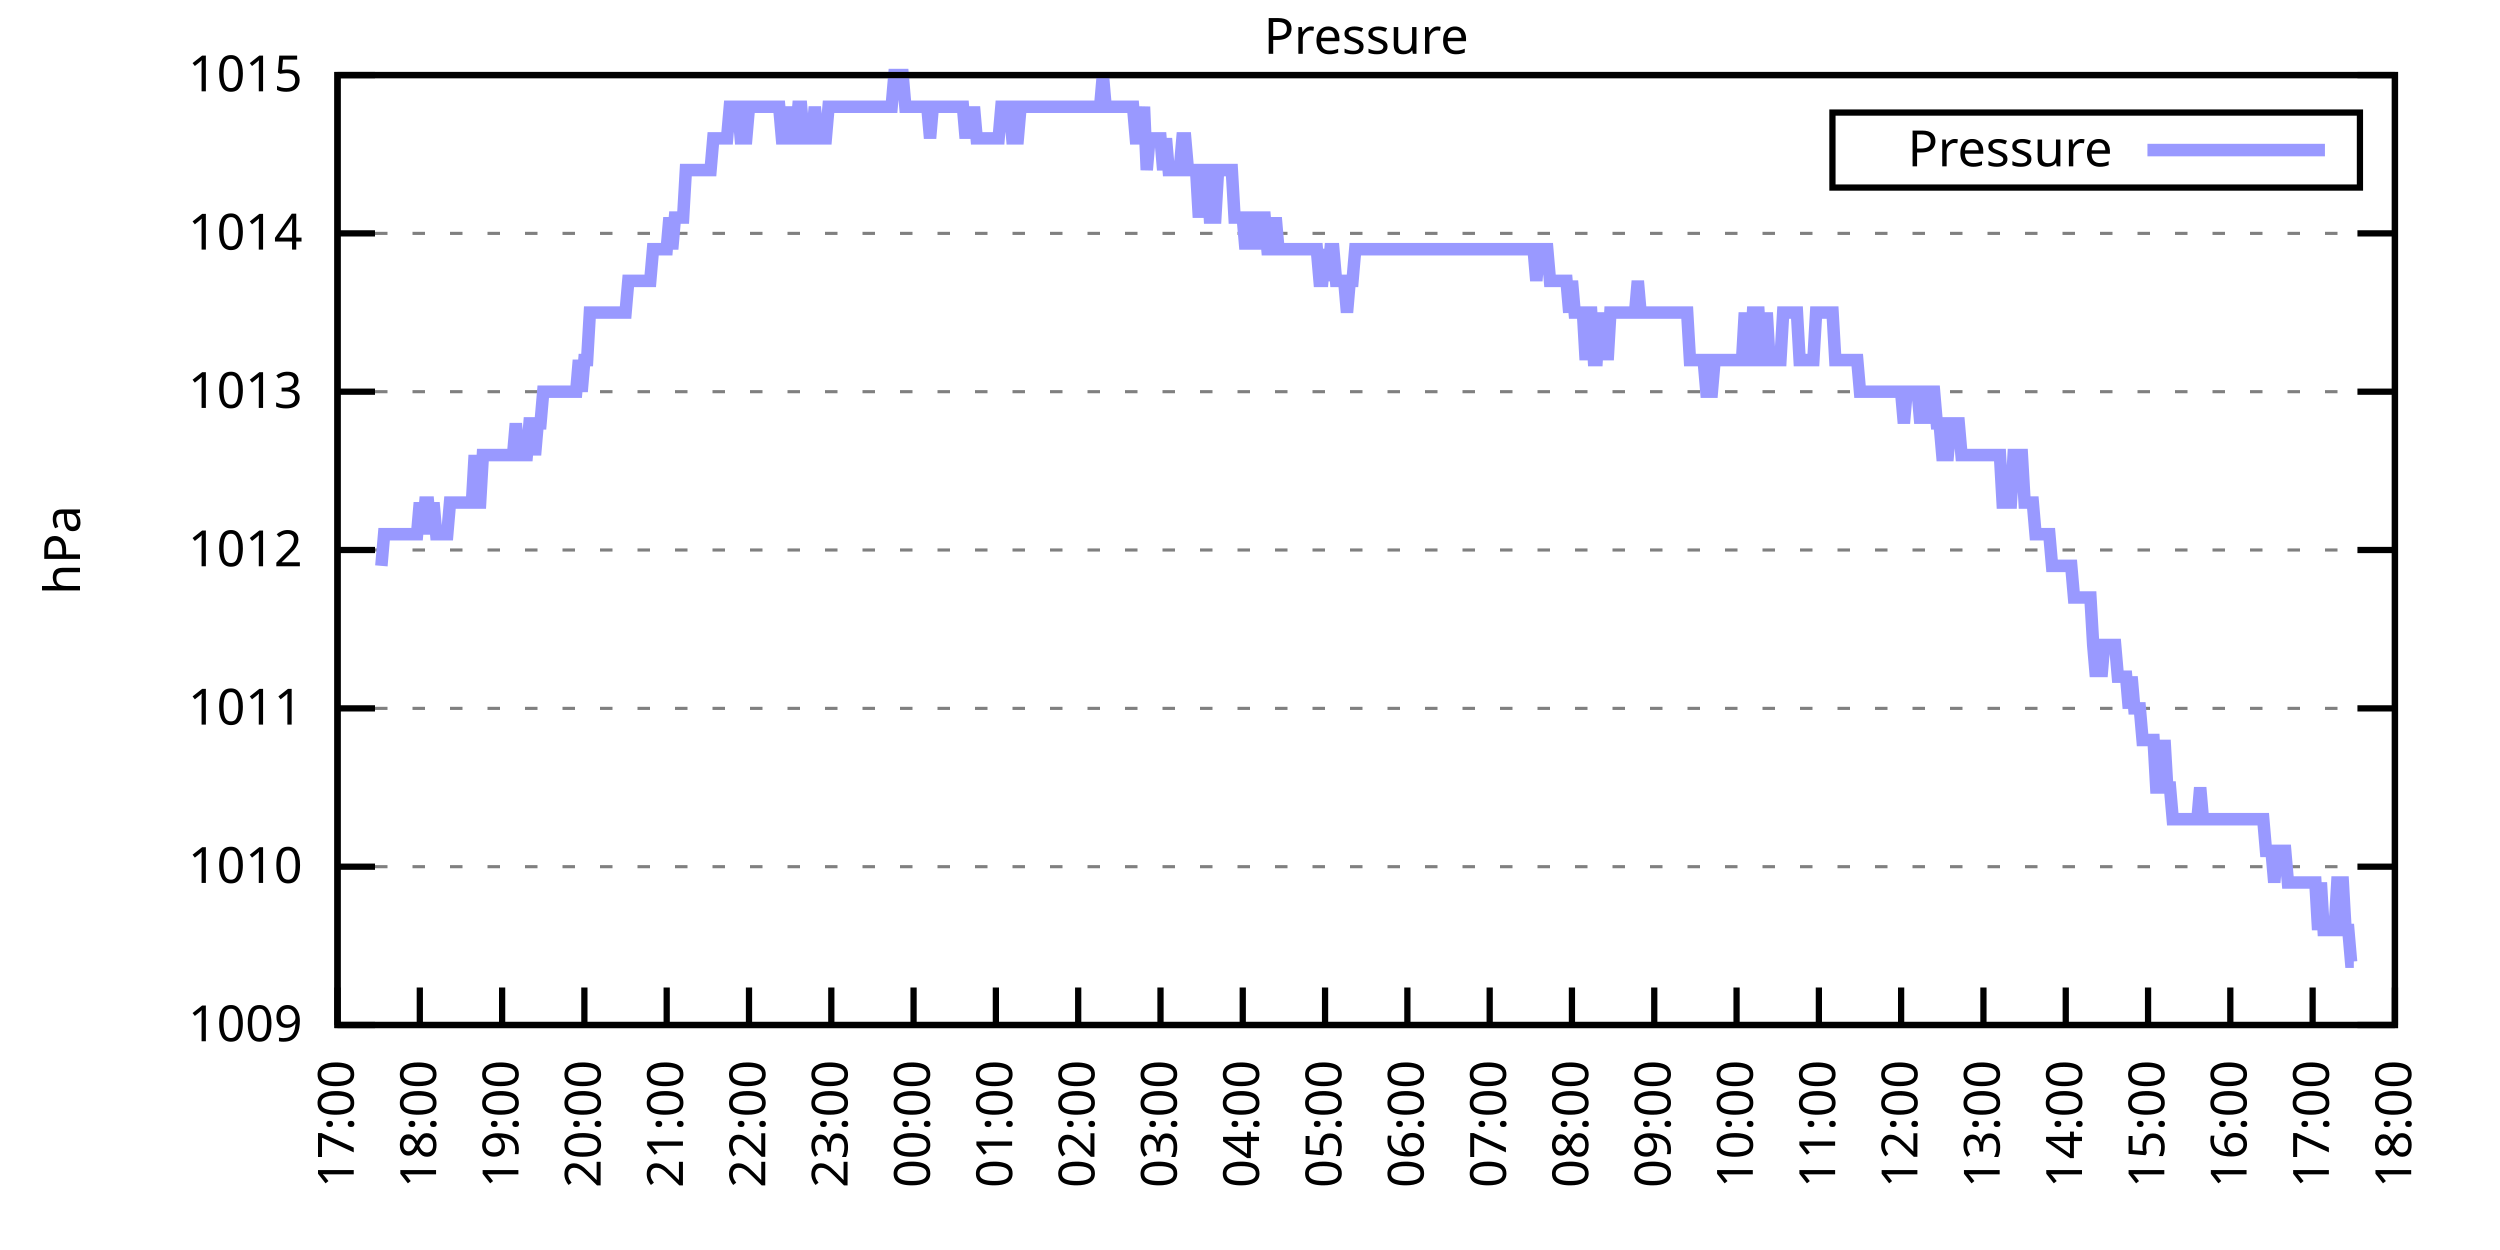
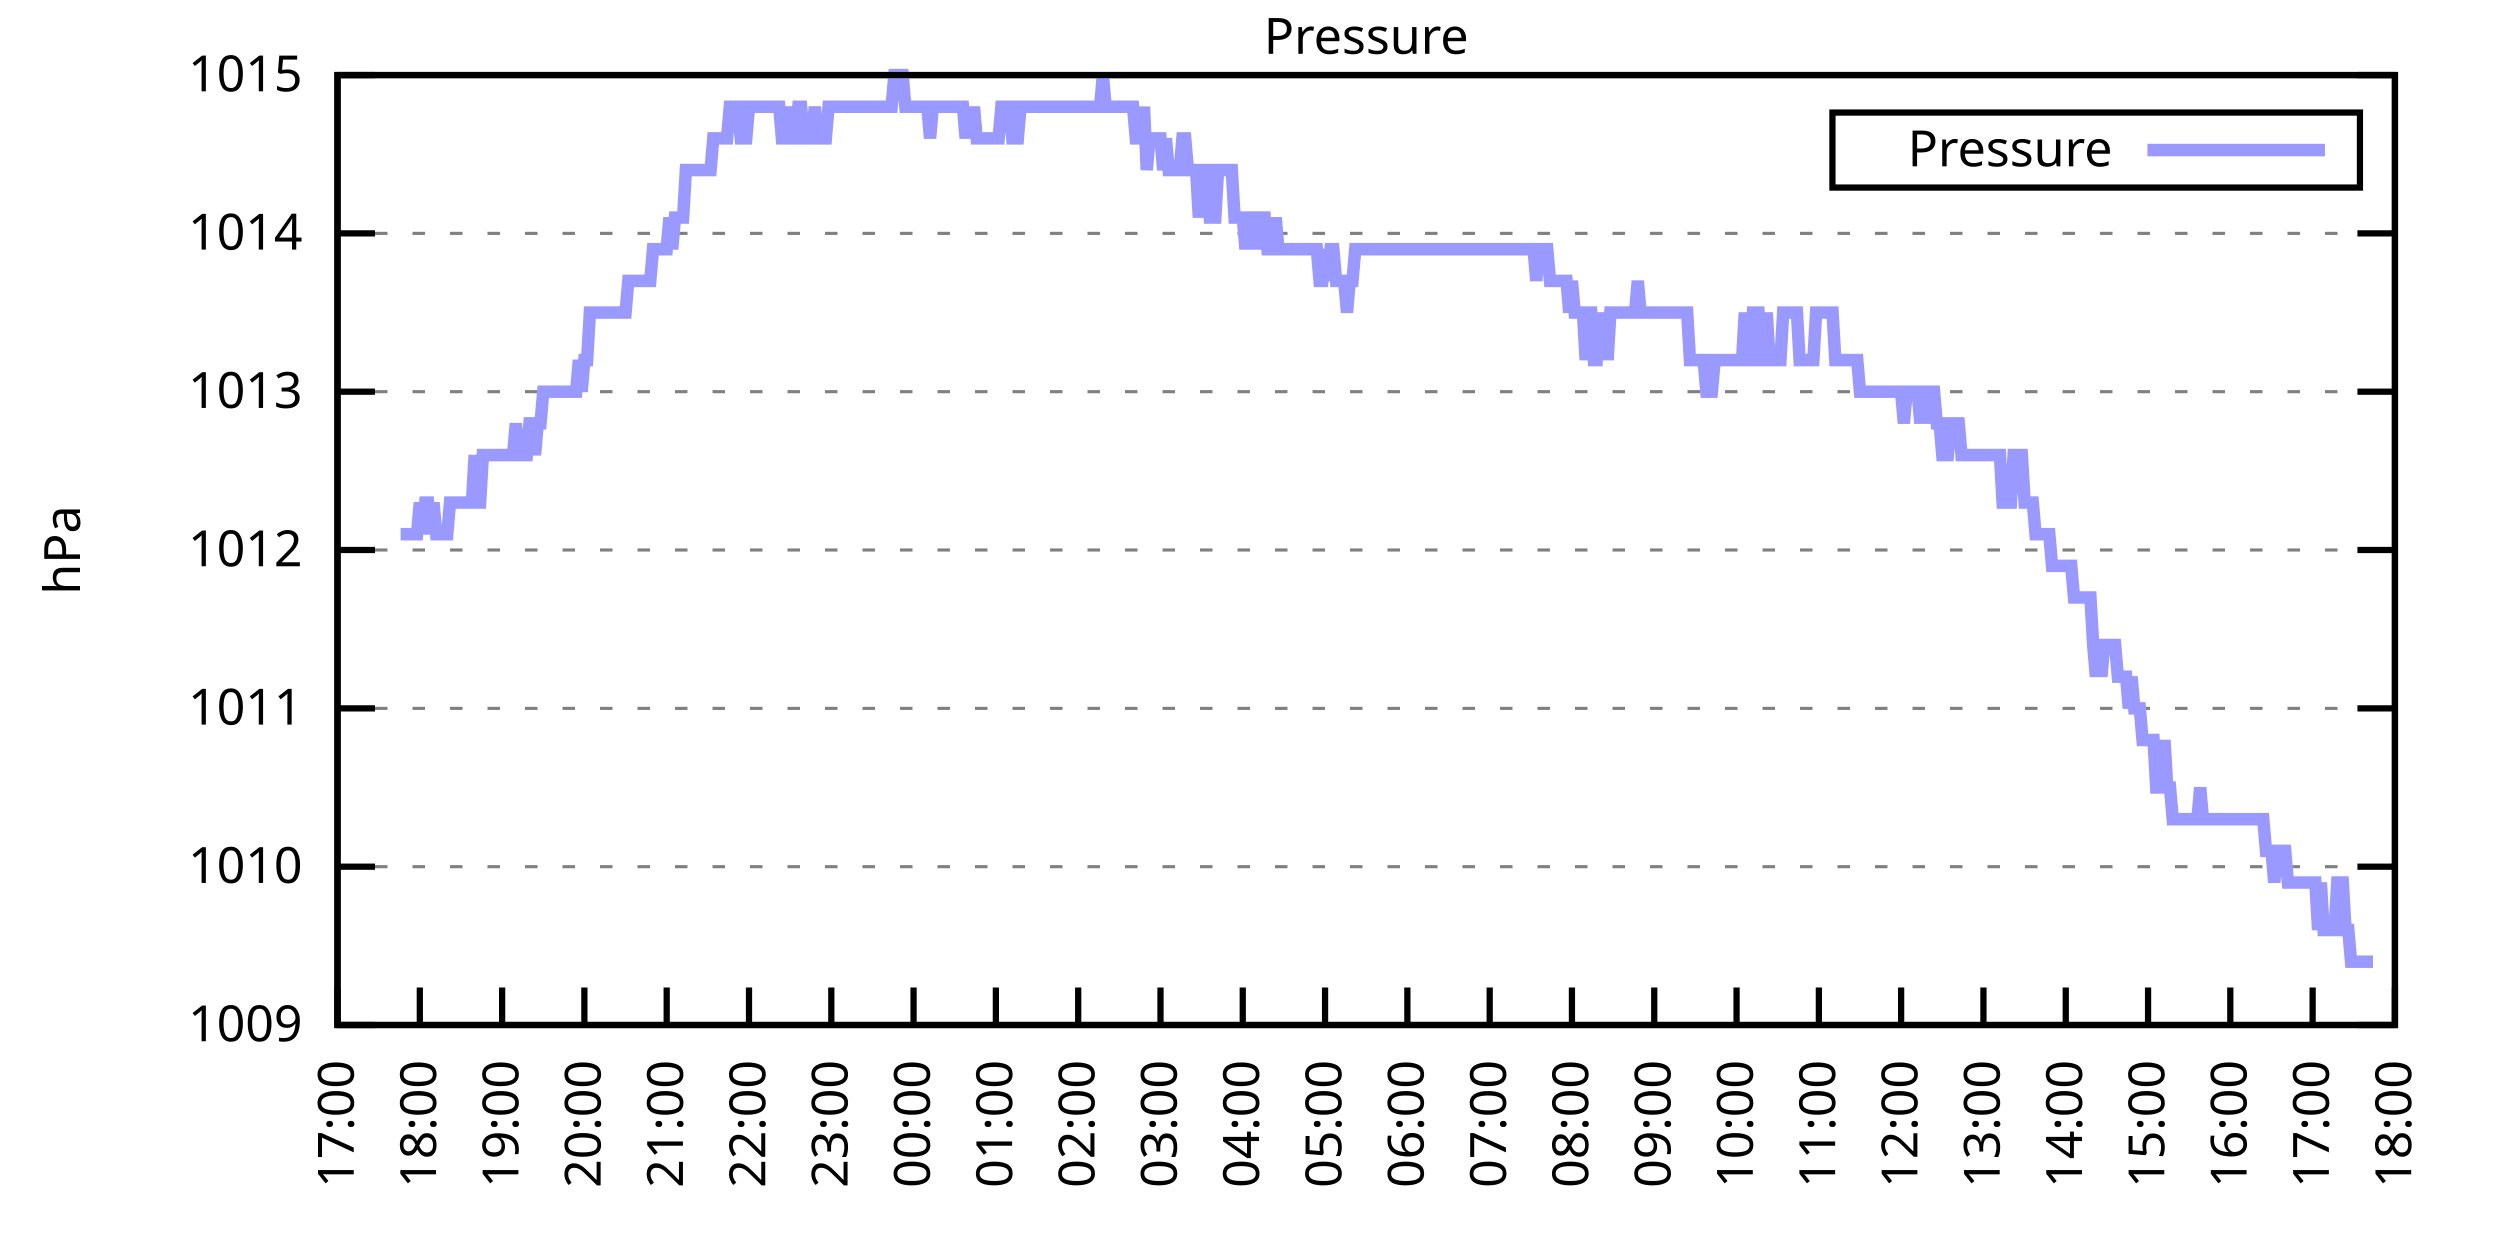
<svg xmlns="http://www.w3.org/2000/svg" xmlns:xlink="http://www.w3.org/1999/xlink" width="400" height="200" viewBox="0 0 400 200">
  <g id="gnuplot_canvas">
    <rect x="0" y="0" width="400" height="200" fill="none" />
    <defs>
      <circle id="gpDot" r="0.5" stroke-width="0.5" stroke="currentColor" />
      <path id="gpPt0" stroke-width="0.333" stroke="currentColor" d="M-1,0 h2 M0,-1 v2" />
      <path id="gpPt1" stroke-width="0.333" stroke="currentColor" d="M-1,-1 L1,1 M1,-1 L-1,1" />
      <path id="gpPt2" stroke-width="0.333" stroke="currentColor" d="M-1,0 L1,0 M0,-1 L0,1 M-1,-1 L1,1 M-1,1 L1,-1" />
      <rect id="gpPt3" stroke-width="0.333" stroke="currentColor" x="-1" y="-1" width="2" height="2" />
      <rect id="gpPt4" stroke-width="0.333" stroke="currentColor" fill="currentColor" x="-1" y="-1" width="2" height="2" />
      <circle id="gpPt5" stroke-width="0.333" stroke="currentColor" cx="0" cy="0" r="1" />
      <use xlink:href="#gpPt5" id="gpPt6" fill="currentColor" stroke="none" />
      <path id="gpPt7" stroke-width="0.333" stroke="currentColor" d="M0,-1.33 L-1.33,0.67 L1.33,0.67 z" />
      <use xlink:href="#gpPt7" id="gpPt8" fill="currentColor" stroke="none" />
      <use xlink:href="#gpPt7" id="gpPt9" stroke="currentColor" transform="rotate(180)" />
      <use xlink:href="#gpPt9" id="gpPt10" fill="currentColor" stroke="none" />
      <use xlink:href="#gpPt3" id="gpPt11" stroke="currentColor" transform="rotate(45)" />
      <use xlink:href="#gpPt11" id="gpPt12" fill="currentColor" stroke="none" />
      <path id="gpPt13" stroke-width="0.333" stroke="currentColor" d="M0,1.330 L1.265,0.411 L0.782,-1.067 L-0.782,-1.076 L-1.265,0.411 z" />
      <use xlink:href="#gpPt13" id="gpPt14" fill="currentColor" stroke="none" />
      <filter id="textbox" filterUnits="objectBoundingBox" x="0" y="0" height="1" width="1">
        <feFlood flood-color="white" flood-opacity="1" result="bgnd" />
        <feComposite in="SourceGraphic" in2="bgnd" operator="atop" />
      </filter>
      <filter id="greybox" filterUnits="objectBoundingBox" x="0" y="0" height="1" width="1">
        <feFlood flood-color="lightgrey" flood-opacity="1" result="grey" />
        <feComposite in="SourceGraphic" in2="grey" operator="atop" />
      </filter>
    </defs>
    <g fill="none" color="white" stroke="currentColor" stroke-width="1.00" stroke-linecap="butt" stroke-linejoin="miter">
</g>
    <g fill="none" color="black" stroke="currentColor" stroke-width="1.00" stroke-linecap="butt" stroke-linejoin="miter">
      <g stroke="none" shape-rendering="crispEdges">
        <polygon fill="rgb(255, 255, 255)" points="54.00,164.00 383.18,164.00 383.18,12.02 54.00,12.02 " />
      </g>
    </g>
    <g fill="none" color="black" stroke="currentColor" stroke-width="1.00" stroke-linecap="butt" stroke-linejoin="miter">
</g>
    <g fill="none" color="black" stroke="black" stroke-width="0.50" stroke-linecap="butt" stroke-linejoin="miter">
</g>
    <g fill="none" color="gray" stroke="currentColor" stroke-width="0.50" stroke-linecap="butt" stroke-linejoin="miter">
      <path stroke="gray" stroke-dasharray="2,4" class="gridline" d="M54.00,164.00 L383.19,164.00  " />
    </g>
    <g fill="none" color="gray" stroke="gray" stroke-width="1.00" stroke-linecap="butt" stroke-linejoin="miter">
</g>
    <g fill="none" color="black" stroke="currentColor" stroke-width="1.00" stroke-linecap="butt" stroke-linejoin="miter">
      <path stroke="black" d="M54.00,164.00 L60.00,164.00 M383.19,164.00 L377.19,164.00  " />
      <g transform="translate(48.40,166.60)" stroke="none" fill="black" font-family="Sans" font-size="8.00" text-anchor="end">
        <text>
          <tspan font-family="Sans"> 1009</tspan>
        </text>
      </g>
    </g>
    <g fill="none" color="black" stroke="currentColor" stroke-width="1.00" stroke-linecap="butt" stroke-linejoin="miter">
</g>
    <g fill="none" color="black" stroke="black" stroke-width="0.50" stroke-linecap="butt" stroke-linejoin="miter">
</g>
    <g fill="none" color="gray" stroke="currentColor" stroke-width="0.50" stroke-linecap="butt" stroke-linejoin="miter">
      <path stroke="gray" stroke-dasharray="2,4" class="gridline" d="M54.00,138.67 L383.19,138.67  " />
    </g>
    <g fill="none" color="gray" stroke="gray" stroke-width="1.00" stroke-linecap="butt" stroke-linejoin="miter">
</g>
    <g fill="none" color="black" stroke="currentColor" stroke-width="1.00" stroke-linecap="butt" stroke-linejoin="miter">
      <path stroke="black" d="M54.00,138.67 L60.00,138.67 M383.19,138.67 L377.19,138.67  " />
      <g transform="translate(48.40,141.27)" stroke="none" fill="black" font-family="Sans" font-size="8.00" text-anchor="end">
        <text>
          <tspan font-family="Sans"> 1010</tspan>
        </text>
      </g>
    </g>
    <g fill="none" color="black" stroke="currentColor" stroke-width="1.00" stroke-linecap="butt" stroke-linejoin="miter">
</g>
    <g fill="none" color="black" stroke="black" stroke-width="0.50" stroke-linecap="butt" stroke-linejoin="miter">
</g>
    <g fill="none" color="gray" stroke="currentColor" stroke-width="0.50" stroke-linecap="butt" stroke-linejoin="miter">
      <path stroke="gray" stroke-dasharray="2,4" class="gridline" d="M54.00,113.34 L383.19,113.34  " />
    </g>
    <g fill="none" color="gray" stroke="gray" stroke-width="1.00" stroke-linecap="butt" stroke-linejoin="miter">
</g>
    <g fill="none" color="black" stroke="currentColor" stroke-width="1.00" stroke-linecap="butt" stroke-linejoin="miter">
      <path stroke="black" d="M54.00,113.34 L60.00,113.34 M383.19,113.34 L377.19,113.34  " />
      <g transform="translate(48.40,115.94)" stroke="none" fill="black" font-family="Sans" font-size="8.00" text-anchor="end">
        <text>
          <tspan font-family="Sans"> 1011</tspan>
        </text>
      </g>
    </g>
    <g fill="none" color="black" stroke="currentColor" stroke-width="1.00" stroke-linecap="butt" stroke-linejoin="miter">
</g>
    <g fill="none" color="black" stroke="black" stroke-width="0.50" stroke-linecap="butt" stroke-linejoin="miter">
</g>
    <g fill="none" color="gray" stroke="currentColor" stroke-width="0.50" stroke-linecap="butt" stroke-linejoin="miter">
      <path stroke="gray" stroke-dasharray="2,4" class="gridline" d="M54.00,88.00 L383.19,88.00  " />
    </g>
    <g fill="none" color="gray" stroke="gray" stroke-width="1.00" stroke-linecap="butt" stroke-linejoin="miter">
</g>
    <g fill="none" color="black" stroke="currentColor" stroke-width="1.00" stroke-linecap="butt" stroke-linejoin="miter">
      <path stroke="black" d="M54.00,88.00 L60.00,88.00 M383.19,88.00 L377.19,88.00  " />
      <g transform="translate(48.40,90.60)" stroke="none" fill="black" font-family="Sans" font-size="8.00" text-anchor="end">
        <text>
          <tspan font-family="Sans"> 1012</tspan>
        </text>
      </g>
    </g>
    <g fill="none" color="black" stroke="currentColor" stroke-width="1.00" stroke-linecap="butt" stroke-linejoin="miter">
</g>
    <g fill="none" color="black" stroke="black" stroke-width="0.50" stroke-linecap="butt" stroke-linejoin="miter">
</g>
    <g fill="none" color="gray" stroke="currentColor" stroke-width="0.50" stroke-linecap="butt" stroke-linejoin="miter">
      <path stroke="gray" stroke-dasharray="2,4" class="gridline" d="M54.00,62.67 L383.19,62.67  " />
    </g>
    <g fill="none" color="gray" stroke="gray" stroke-width="1.00" stroke-linecap="butt" stroke-linejoin="miter">
</g>
    <g fill="none" color="black" stroke="currentColor" stroke-width="1.00" stroke-linecap="butt" stroke-linejoin="miter">
      <path stroke="black" d="M54.00,62.67 L60.00,62.67 M383.19,62.67 L377.19,62.67  " />
      <g transform="translate(48.40,65.27)" stroke="none" fill="black" font-family="Sans" font-size="8.00" text-anchor="end">
        <text>
          <tspan font-family="Sans"> 1013</tspan>
        </text>
      </g>
    </g>
    <g fill="none" color="black" stroke="currentColor" stroke-width="1.00" stroke-linecap="butt" stroke-linejoin="miter">
</g>
    <g fill="none" color="black" stroke="black" stroke-width="0.50" stroke-linecap="butt" stroke-linejoin="miter">
</g>
    <g fill="none" color="gray" stroke="currentColor" stroke-width="0.50" stroke-linecap="butt" stroke-linejoin="miter">
      <path stroke="gray" stroke-dasharray="2,4" class="gridline" d="M54.00,37.34 L383.19,37.34  " />
    </g>
    <g fill="none" color="gray" stroke="gray" stroke-width="1.00" stroke-linecap="butt" stroke-linejoin="miter">
</g>
    <g fill="none" color="black" stroke="currentColor" stroke-width="1.00" stroke-linecap="butt" stroke-linejoin="miter">
      <path stroke="black" d="M54.00,37.34 L60.00,37.34 M383.19,37.34 L377.19,37.34  " />
      <g transform="translate(48.40,39.94)" stroke="none" fill="black" font-family="Sans" font-size="8.00" text-anchor="end">
        <text>
          <tspan font-family="Sans"> 1014</tspan>
        </text>
      </g>
    </g>
    <g fill="none" color="black" stroke="currentColor" stroke-width="1.00" stroke-linecap="butt" stroke-linejoin="miter">
</g>
    <g fill="none" color="black" stroke="black" stroke-width="0.50" stroke-linecap="butt" stroke-linejoin="miter">
</g>
    <g fill="none" color="gray" stroke="currentColor" stroke-width="0.50" stroke-linecap="butt" stroke-linejoin="miter">
      <path stroke="gray" stroke-dasharray="2,4" class="gridline" d="M54.00,12.01 L383.19,12.01  " />
    </g>
    <g fill="none" color="gray" stroke="gray" stroke-width="1.00" stroke-linecap="butt" stroke-linejoin="miter">
</g>
    <g fill="none" color="black" stroke="currentColor" stroke-width="1.00" stroke-linecap="butt" stroke-linejoin="miter">
      <path stroke="black" d="M54.00,12.01 L60.00,12.01 M383.19,12.01 L377.19,12.01  " />
      <g transform="translate(48.40,14.61)" stroke="none" fill="black" font-family="Sans" font-size="8.00" text-anchor="end">
        <text>
          <tspan font-family="Sans"> 1015</tspan>
        </text>
      </g>
    </g>
    <g fill="none" color="black" stroke="currentColor" stroke-width="1.00" stroke-linecap="butt" stroke-linejoin="miter">
      <path stroke="black" d="M54.00,164.00 L54.00,158.00  " />
      <g transform="translate(56.60,169.60) rotate(270.00)" stroke="none" fill="black" font-family="Sans" font-size="8.00" text-anchor="end">
        <text>
          <tspan font-family="Sans">17:00</tspan>
        </text>
      </g>
    </g>
    <g fill="none" color="black" stroke="currentColor" stroke-width="1.00" stroke-linecap="butt" stroke-linejoin="miter">
      <path stroke="black" d="M67.17,164.00 L67.17,158.00  " />
      <g transform="translate(69.77,169.60) rotate(270.00)" stroke="none" fill="black" font-family="Sans" font-size="8.00" text-anchor="end">
        <text>
          <tspan font-family="Sans">18:00</tspan>
        </text>
      </g>
    </g>
    <g fill="none" color="black" stroke="currentColor" stroke-width="1.00" stroke-linecap="butt" stroke-linejoin="miter">
      <path stroke="black" d="M80.34,164.00 L80.34,158.00  " />
      <g transform="translate(82.94,169.60) rotate(270.00)" stroke="none" fill="black" font-family="Sans" font-size="8.00" text-anchor="end">
        <text>
          <tspan font-family="Sans">19:00</tspan>
        </text>
      </g>
    </g>
    <g fill="none" color="black" stroke="currentColor" stroke-width="1.00" stroke-linecap="butt" stroke-linejoin="miter">
      <path stroke="black" d="M93.50,164.00 L93.50,158.00  " />
      <g transform="translate(96.10,169.60) rotate(270.00)" stroke="none" fill="black" font-family="Sans" font-size="8.00" text-anchor="end">
        <text>
          <tspan font-family="Sans">20:00</tspan>
        </text>
      </g>
    </g>
    <g fill="none" color="black" stroke="currentColor" stroke-width="1.00" stroke-linecap="butt" stroke-linejoin="miter">
      <path stroke="black" d="M106.67,164.00 L106.67,158.00  " />
      <g transform="translate(109.27,169.60) rotate(270.00)" stroke="none" fill="black" font-family="Sans" font-size="8.00" text-anchor="end">
        <text>
          <tspan font-family="Sans">21:00</tspan>
        </text>
      </g>
    </g>
    <g fill="none" color="black" stroke="currentColor" stroke-width="1.00" stroke-linecap="butt" stroke-linejoin="miter">
      <path stroke="black" d="M119.84,164.00 L119.84,158.00  " />
      <g transform="translate(122.44,169.60) rotate(270.00)" stroke="none" fill="black" font-family="Sans" font-size="8.00" text-anchor="end">
        <text>
          <tspan font-family="Sans">22:00</tspan>
        </text>
      </g>
    </g>
    <g fill="none" color="black" stroke="currentColor" stroke-width="1.00" stroke-linecap="butt" stroke-linejoin="miter">
      <path stroke="black" d="M133.01,164.00 L133.01,158.00  " />
      <g transform="translate(135.61,169.60) rotate(270.00)" stroke="none" fill="black" font-family="Sans" font-size="8.00" text-anchor="end">
        <text>
          <tspan font-family="Sans">23:00</tspan>
        </text>
      </g>
    </g>
    <g fill="none" color="black" stroke="currentColor" stroke-width="1.00" stroke-linecap="butt" stroke-linejoin="miter">
      <path stroke="black" d="M146.17,164.00 L146.17,158.00  " />
      <g transform="translate(148.77,169.60) rotate(270.00)" stroke="none" fill="black" font-family="Sans" font-size="8.00" text-anchor="end">
        <text>
          <tspan font-family="Sans">00:00</tspan>
        </text>
      </g>
    </g>
    <g fill="none" color="black" stroke="currentColor" stroke-width="1.00" stroke-linecap="butt" stroke-linejoin="miter">
      <path stroke="black" d="M159.34,164.00 L159.34,158.00  " />
      <g transform="translate(161.94,169.60) rotate(270.00)" stroke="none" fill="black" font-family="Sans" font-size="8.00" text-anchor="end">
        <text>
          <tspan font-family="Sans">01:00</tspan>
        </text>
      </g>
    </g>
    <g fill="none" color="black" stroke="currentColor" stroke-width="1.00" stroke-linecap="butt" stroke-linejoin="miter">
      <path stroke="black" d="M172.51,164.00 L172.51,158.00  " />
      <g transform="translate(175.11,169.60) rotate(270.00)" stroke="none" fill="black" font-family="Sans" font-size="8.00" text-anchor="end">
        <text>
          <tspan font-family="Sans">02:00</tspan>
        </text>
      </g>
    </g>
    <g fill="none" color="black" stroke="currentColor" stroke-width="1.00" stroke-linecap="butt" stroke-linejoin="miter">
      <path stroke="black" d="M185.68,164.00 L185.68,158.00  " />
      <g transform="translate(188.28,169.60) rotate(270.00)" stroke="none" fill="black" font-family="Sans" font-size="8.00" text-anchor="end">
        <text>
          <tspan font-family="Sans">03:00</tspan>
        </text>
      </g>
    </g>
    <g fill="none" color="black" stroke="currentColor" stroke-width="1.00" stroke-linecap="butt" stroke-linejoin="miter">
      <path stroke="black" d="M198.84,164.00 L198.84,158.00  " />
      <g transform="translate(201.44,169.60) rotate(270.00)" stroke="none" fill="black" font-family="Sans" font-size="8.00" text-anchor="end">
        <text>
          <tspan font-family="Sans">04:00</tspan>
        </text>
      </g>
    </g>
    <g fill="none" color="black" stroke="currentColor" stroke-width="1.00" stroke-linecap="butt" stroke-linejoin="miter">
      <path stroke="black" d="M212.01,164.00 L212.01,158.00  " />
      <g transform="translate(214.61,169.60) rotate(270.00)" stroke="none" fill="black" font-family="Sans" font-size="8.00" text-anchor="end">
        <text>
          <tspan font-family="Sans">05:00</tspan>
        </text>
      </g>
    </g>
    <g fill="none" color="black" stroke="currentColor" stroke-width="1.00" stroke-linecap="butt" stroke-linejoin="miter">
      <path stroke="black" d="M225.18,164.00 L225.18,158.00  " />
      <g transform="translate(227.78,169.60) rotate(270.00)" stroke="none" fill="black" font-family="Sans" font-size="8.00" text-anchor="end">
        <text>
          <tspan font-family="Sans">06:00</tspan>
        </text>
      </g>
    </g>
    <g fill="none" color="black" stroke="currentColor" stroke-width="1.00" stroke-linecap="butt" stroke-linejoin="miter">
      <path stroke="black" d="M238.35,164.00 L238.35,158.00  " />
      <g transform="translate(240.95,169.60) rotate(270.00)" stroke="none" fill="black" font-family="Sans" font-size="8.00" text-anchor="end">
        <text>
          <tspan font-family="Sans">07:00</tspan>
        </text>
      </g>
    </g>
    <g fill="none" color="black" stroke="currentColor" stroke-width="1.00" stroke-linecap="butt" stroke-linejoin="miter">
      <path stroke="black" d="M251.51,164.00 L251.51,158.00  " />
      <g transform="translate(254.11,169.60) rotate(270.00)" stroke="none" fill="black" font-family="Sans" font-size="8.00" text-anchor="end">
        <text>
          <tspan font-family="Sans">08:00</tspan>
        </text>
      </g>
    </g>
    <g fill="none" color="black" stroke="currentColor" stroke-width="1.00" stroke-linecap="butt" stroke-linejoin="miter">
      <path stroke="black" d="M264.68,164.00 L264.68,158.00  " />
      <g transform="translate(267.28,169.60) rotate(270.00)" stroke="none" fill="black" font-family="Sans" font-size="8.00" text-anchor="end">
        <text>
          <tspan font-family="Sans">09:00</tspan>
        </text>
      </g>
    </g>
    <g fill="none" color="black" stroke="currentColor" stroke-width="1.00" stroke-linecap="butt" stroke-linejoin="miter">
      <path stroke="black" d="M277.85,164.00 L277.85,158.00  " />
      <g transform="translate(280.45,169.60) rotate(270.00)" stroke="none" fill="black" font-family="Sans" font-size="8.00" text-anchor="end">
        <text>
          <tspan font-family="Sans">10:00</tspan>
        </text>
      </g>
    </g>
    <g fill="none" color="black" stroke="currentColor" stroke-width="1.00" stroke-linecap="butt" stroke-linejoin="miter">
      <path stroke="black" d="M291.02,164.00 L291.02,158.00  " />
      <g transform="translate(293.62,169.60) rotate(270.00)" stroke="none" fill="black" font-family="Sans" font-size="8.00" text-anchor="end">
        <text>
          <tspan font-family="Sans">11:00</tspan>
        </text>
      </g>
    </g>
    <g fill="none" color="black" stroke="currentColor" stroke-width="1.00" stroke-linecap="butt" stroke-linejoin="miter">
      <path stroke="black" d="M304.18,164.00 L304.18,158.00  " />
      <g transform="translate(306.78,169.60) rotate(270.00)" stroke="none" fill="black" font-family="Sans" font-size="8.00" text-anchor="end">
        <text>
          <tspan font-family="Sans">12:00</tspan>
        </text>
      </g>
    </g>
    <g fill="none" color="black" stroke="currentColor" stroke-width="1.00" stroke-linecap="butt" stroke-linejoin="miter">
      <path stroke="black" d="M317.35,164.00 L317.35,158.00  " />
      <g transform="translate(319.95,169.60) rotate(270.00)" stroke="none" fill="black" font-family="Sans" font-size="8.00" text-anchor="end">
        <text>
          <tspan font-family="Sans">13:00</tspan>
        </text>
      </g>
    </g>
    <g fill="none" color="black" stroke="currentColor" stroke-width="1.00" stroke-linecap="butt" stroke-linejoin="miter">
      <path stroke="black" d="M330.52,164.00 L330.52,158.00  " />
      <g transform="translate(333.12,169.60) rotate(270.00)" stroke="none" fill="black" font-family="Sans" font-size="8.00" text-anchor="end">
        <text>
          <tspan font-family="Sans">14:00</tspan>
        </text>
      </g>
    </g>
    <g fill="none" color="black" stroke="currentColor" stroke-width="1.00" stroke-linecap="butt" stroke-linejoin="miter">
      <path stroke="black" d="M343.69,164.00 L343.69,158.00  " />
      <g transform="translate(346.29,169.60) rotate(270.00)" stroke="none" fill="black" font-family="Sans" font-size="8.00" text-anchor="end">
        <text>
          <tspan font-family="Sans">15:00</tspan>
        </text>
      </g>
    </g>
    <g fill="none" color="black" stroke="currentColor" stroke-width="1.00" stroke-linecap="butt" stroke-linejoin="miter">
      <path stroke="black" d="M356.85,164.00 L356.85,158.00  " />
      <g transform="translate(359.45,169.60) rotate(270.00)" stroke="none" fill="black" font-family="Sans" font-size="8.00" text-anchor="end">
        <text>
          <tspan font-family="Sans">16:00</tspan>
        </text>
      </g>
    </g>
    <g fill="none" color="black" stroke="currentColor" stroke-width="1.00" stroke-linecap="butt" stroke-linejoin="miter">
      <path stroke="black" d="M370.02,164.00 L370.02,158.00  " />
      <g transform="translate(372.62,169.60) rotate(270.00)" stroke="none" fill="black" font-family="Sans" font-size="8.00" text-anchor="end">
        <text>
          <tspan font-family="Sans">17:00</tspan>
        </text>
      </g>
    </g>
    <g fill="none" color="black" stroke="currentColor" stroke-width="1.00" stroke-linecap="butt" stroke-linejoin="miter">
      <path stroke="black" d="M383.19,164.00 L383.19,158.00  " />
      <g transform="translate(385.79,169.60) rotate(270.00)" stroke="none" fill="black" font-family="Sans" font-size="8.00" text-anchor="end">
        <text>
          <tspan font-family="Sans">18:00</tspan>
        </text>
      </g>
    </g>
    <g fill="none" color="black" stroke="currentColor" stroke-width="1.00" stroke-linecap="butt" stroke-linejoin="miter">
</g>
    <g fill="none" color="black" stroke="currentColor" stroke-width="1.00" stroke-linecap="butt" stroke-linejoin="miter">
      <path stroke="black" d="M54.00,12.01 L54.00,164.00 L383.19,164.00 L383.19,12.01 L54.00,12.01 Z  " />
    </g>
    <g fill="none" color="black" stroke="currentColor" stroke-width="1.00" stroke-linecap="butt" stroke-linejoin="miter">
</g>
    <g fill="none" color="black" stroke="currentColor" stroke-width="1.00" stroke-linecap="butt" stroke-linejoin="miter">
      <path stroke="black" d="M293.19,30.01 L293.19,18.01 L377.59,18.01 L377.59,30.01 L293.19,30.01 Z  " />
    </g>
    <g id="Pressure_plot_1">
      <g fill="none" color="white" stroke="black" stroke-width="2.00" stroke-linecap="butt" stroke-linejoin="miter">
</g>
      <g fill="none" color="black" stroke="currentColor" stroke-width="2.00" stroke-linecap="butt" stroke-linejoin="miter">
        <g transform="translate(337.99,26.61)" stroke="none" fill="black" font-family="Sans" font-size="8.00" text-anchor="end">
          <text>
            <tspan font-family="Sans">Pressure</tspan>
          </text>
        </g>
      </g>
      <g fill="none" color="black" stroke="currentColor" stroke-width="2.00" stroke-linecap="butt" stroke-linejoin="miter">
-         <path stroke="rgb(153, 153, 255)" d="M343.59,24.01 L371.99,24.01 M61.02,90.54 L61.46,85.47 L61.90,85.47 L62.34,85.47 L62.78,85.47 L63.22,85.47   L63.66,85.47 L64.10,85.47 L64.53,85.47 L64.97,85.47 L65.41,85.47 L65.85,85.47 L66.29,85.47 L66.73,85.47   L67.17,80.41 L67.61,85.47 L68.05,80.41 L68.48,80.41 L68.92,85.47 L69.36,80.41 L69.80,85.47 L70.24,85.47   L70.68,85.47 L71.12,85.47 L71.56,85.47 L72.00,80.41 L72.43,80.41 L72.87,80.41 L73.31,80.41 L73.75,80.41   L74.19,80.41 L74.63,80.41 L75.07,80.41 L75.51,80.41 L75.95,72.81 L76.38,80.41 L76.82,80.41 L77.26,72.81   L77.70,72.81 L78.14,72.81 L78.58,72.81 L79.02,72.81 L79.46,72.81 L79.90,72.81 L80.34,72.81 L80.77,72.81   L81.21,72.81 L81.65,72.81 L82.09,72.81 L82.53,67.74 L82.97,72.81 L83.41,72.81 L83.85,72.81 L84.29,72.81   L84.72,67.74 L85.16,67.74 L85.60,72.81 L86.04,67.74 L86.48,67.74 L86.92,62.67 L87.36,62.67 L87.80,62.67   L88.24,62.67 L88.67,62.67 L89.11,62.67 L89.55,62.67 L89.99,62.67 L90.43,62.67 L90.87,62.67 L91.31,62.67   L91.75,62.67 L92.19,62.67 L92.62,57.61 L93.06,62.67 L93.50,57.61 L93.94,57.61 L94.38,50.01 L94.82,50.01   L95.26,50.01 L95.70,50.01 L96.14,50.01 L96.58,50.01 L97.01,50.01 L97.45,50.01 L97.89,50.01 L98.33,50.01   L98.77,50.01 L99.21,50.01 L99.65,50.01 L100.09,50.01 L100.53,44.94 L100.96,44.94 L101.40,44.94 L101.84,44.94   L102.28,44.94 L102.72,44.94 L103.16,44.94 L103.60,44.94 L104.04,44.94 L104.48,39.87 L104.91,39.87 L105.35,39.87   L105.79,39.87 L106.23,39.87 L106.67,39.87 L107.11,34.81 L107.55,39.87 L107.99,34.81 L108.43,34.81 L108.87,34.81   L109.30,34.81 L109.74,27.21 L110.18,27.21 L110.62,27.21 L111.06,27.21 L111.50,27.21 L111.94,27.21 L112.38,27.21   L112.82,27.21 L113.25,27.21 L113.69,27.21 L114.13,22.14 L114.57,22.14 L115.01,22.14 L115.45,22.14 L115.89,22.14   L116.33,22.14 L116.77,17.08 L117.20,17.08 L117.64,17.08 L118.08,17.08 L118.52,22.14 L118.96,22.14 L119.40,22.14   L119.84,17.08 L120.28,17.08 L120.72,17.08 L121.15,17.08 L121.59,17.08 L122.03,17.08 L122.47,17.08 L122.91,17.08   L123.35,17.08 L123.79,17.08 L124.23,17.08 L124.67,17.08 L125.11,22.14 L125.54,22.14 L125.98,22.14 L126.42,17.08   L126.86,22.14 L127.30,22.14 L127.74,17.08 L128.18,17.08 L128.62,22.14 L129.06,22.14 L129.49,22.14 L129.93,22.14   L130.37,17.08 L130.81,22.14 L131.25,22.14 L131.69,22.14 L132.13,22.14 L132.57,17.08 L133.01,17.08 L133.44,17.08   L133.88,17.08 L134.32,17.08 L134.76,17.08 L135.20,17.08 L135.64,17.08 L136.08,17.08 L136.52,17.08 L136.96,17.08   L137.39,17.08 L137.83,17.08 L138.27,17.08 L138.71,17.08 L139.15,17.08 L139.59,17.08 L140.03,17.08 L140.47,17.08   L140.91,17.08 L141.35,17.08 L141.78,17.08 L142.22,17.08 L142.66,17.08 L143.10,12.01 L143.54,12.01 L143.98,12.01   L144.42,12.01 L144.86,17.08 L145.30,17.08 L145.73,17.08 L146.17,17.08 L146.61,17.08 L147.05,17.08 L147.49,17.08   L147.93,17.08 L148.37,17.08 L148.81,22.14 L149.25,17.08 L149.68,17.08 L150.12,17.08 L150.56,17.08 L151.00,17.08   L151.44,17.08 L151.88,17.08 L152.32,17.08 L152.76,17.08 L153.20,17.08 L153.63,17.08 L154.07,17.08 L154.51,22.14   L154.95,17.08 L155.39,22.14 L155.83,17.08 L156.27,22.14 L156.71,22.14 L157.15,22.14 L157.59,22.14 L158.02,22.14   L158.46,22.14 L158.90,22.14 L159.34,22.14 L159.78,22.14 L160.22,17.08 L160.66,17.08 L161.10,17.08 L161.54,17.08   L161.97,22.14 L162.41,22.14 L162.85,22.14 L163.29,17.08 L163.73,17.08 L164.17,17.08 L164.61,17.08 L165.05,17.08   L165.49,17.08 L165.92,17.08 L166.36,17.08 L166.80,17.08 L167.24,17.08 L167.68,17.08 L168.12,17.08 L168.56,17.08   L169.00,17.08 L169.44,17.08 L169.87,17.08 L170.31,17.08 L170.75,17.08 L171.19,17.08 L171.63,17.08 L172.07,17.08   L172.51,17.08 L172.95,17.08 L173.39,17.08 L173.83,17.08 L174.26,17.08 L174.70,17.08 L175.14,17.08 L175.58,17.08   L176.02,17.08 L176.46,12.01 L176.90,17.08 L177.34,17.08 L177.78,17.08 L178.21,17.08 L178.65,17.08 L179.09,17.08   L179.53,17.08 L179.97,17.08 L180.41,17.08 L180.85,17.08 L181.29,17.08 L181.73,22.14 L182.16,22.14 L182.60,22.14   L183.04,17.08 L183.48,27.21 L183.92,22.14 L184.36,22.14 L184.80,22.14 L185.24,22.14 L185.68,22.14 L186.11,27.21   L186.55,22.14 L186.99,27.21 L187.43,27.21 L187.87,27.21 L188.31,27.21 L188.75,27.21 L189.19,22.14 L189.63,22.14   L190.07,27.21 L190.50,27.21 L190.94,27.21 L191.38,27.21 L191.82,34.81 L192.26,27.21 L192.70,27.21 L193.14,27.21   L193.58,34.81 L194.02,34.81 L194.45,34.81 L194.89,27.21 L195.33,27.21 L195.77,27.21 L196.21,27.21 L196.65,27.21   L197.09,27.21 L197.53,34.81 L197.97,34.81 L198.40,34.81 L198.84,34.81 L199.28,39.87 L199.72,34.81 L200.16,34.81   L200.60,34.81 L201.04,39.87 L201.48,34.81 L201.92,34.81 L202.35,34.81 L202.79,39.87 L203.23,39.87 L203.67,39.87   L204.11,34.81 L204.55,39.87 L204.99,39.87 L205.43,39.87 L205.87,39.87 L206.31,39.87 L206.74,39.87 L207.18,39.87   L207.62,39.87 L208.06,39.87 L208.50,39.87 L208.94,39.87 L209.38,39.87 L209.82,39.87 L210.26,39.87 L210.69,39.87   L211.13,44.94 L211.57,44.94 L212.01,39.87 L212.45,44.94 L212.89,39.87 L213.33,39.87 L213.77,44.94 L214.21,44.94   L214.64,44.94 L215.08,44.94 L215.52,50.01 L215.96,44.94 L216.40,44.94 L216.84,39.87 L217.28,39.87 L217.72,39.87   L218.16,39.87 L218.60,39.87 L219.03,39.87 L219.47,39.87 L219.91,39.87 L220.35,39.87 L220.79,39.87 L221.23,39.87   L221.67,39.87 L222.11,39.87 L222.55,39.87 L222.98,39.87 L223.42,39.87 L223.86,39.87 L224.30,39.87 L224.74,39.87   L225.18,39.87 L225.62,39.87 L226.06,39.87 L226.50,39.87 L226.93,39.87 L227.37,39.87 L227.81,39.87 L228.25,39.87   L228.69,39.87 L229.13,39.87 L229.57,39.87 L230.01,39.87 L230.45,39.87 L230.88,39.87 L231.32,39.87 L231.76,39.87   L232.20,39.87 L232.64,39.87 L233.08,39.87 L233.52,39.87 L233.96,39.87 L234.40,39.87 L234.84,39.87 L235.27,39.87   L235.71,39.87 L236.15,39.87 L236.59,39.87 L237.03,39.87 L237.47,39.87 L237.91,39.87 L238.35,39.87 L238.79,39.87   L239.22,39.87 L239.66,39.87 L240.10,39.87 L240.54,39.87 L240.98,39.87 L241.42,39.87 L241.86,39.87 L242.30,39.87   L242.74,39.87 L243.17,39.87 L243.61,39.87 L244.05,39.87 L244.49,39.87 L244.93,39.87 L245.37,39.87 L245.81,44.94   L246.25,39.87 L246.69,39.87 L247.12,39.87 L247.56,39.87 L248.00,44.94 L248.44,44.94 L248.88,44.94 L249.32,44.94   L249.76,44.94 L250.20,44.94 L250.64,44.94 L251.08,50.01 L251.51,44.94 L251.95,50.01 L252.39,50.01 L252.83,50.01   L253.27,50.01 L253.71,57.61 L254.15,50.01 L254.59,50.01 L255.03,57.61 L255.46,57.61 L255.90,50.01 L256.34,57.61   L256.78,50.01 L257.22,57.61 L257.66,50.01 L258.10,50.01 L258.54,50.01 L258.98,50.01 L259.41,50.01 L259.85,50.01   L260.29,50.01 L260.73,50.01 L261.17,50.01 L261.61,50.01 L262.05,44.94 L262.49,50.01 L262.93,50.01 L263.36,50.01   L263.80,50.01 L264.24,50.01 L264.68,50.01 L265.12,50.01 L265.56,50.01 L266.00,50.01 L266.44,50.01 L266.88,50.01   L267.32,50.01 L267.75,50.01 L268.19,50.01 L268.63,50.01 L269.07,50.01 L269.51,50.01 L269.95,50.01 L270.39,57.61   L270.83,57.61 L271.27,57.61 L271.70,57.61 L272.14,57.61 L272.58,57.61 L273.02,62.67 L273.46,62.67 L273.90,62.67   L274.34,57.61 L274.78,57.61 L275.22,57.61 L275.65,57.61 L276.09,57.61 L276.53,57.61 L276.97,57.61 L277.41,57.61   L277.85,57.61 L278.29,57.61 L278.73,57.61 L279.17,50.01 L279.60,57.61 L280.04,57.61 L280.48,50.01 L280.92,50.01   L281.36,50.01 L281.80,57.61 L282.24,57.61 L282.68,50.01 L283.12,57.61 L283.56,57.61 L283.99,57.61 L284.43,57.61   L284.87,57.61 L285.31,50.01 L285.75,50.01 L286.19,50.01 L286.63,50.01 L287.07,50.01 L287.51,50.01 L287.94,57.61   L288.38,57.61 L288.82,57.61 L289.26,57.61 L289.70,57.61 L290.14,57.61 L290.58,50.01 L291.02,50.01 L291.46,50.01   L291.89,50.01 L292.33,50.01 L292.77,50.01 L293.21,50.01 L293.65,57.61 L294.09,57.61 L294.53,57.61 L294.97,57.61   L295.41,57.61 L295.84,57.61 L296.28,57.61 L296.72,57.61 L297.16,57.61 L297.60,62.67 L298.04,62.67 L298.48,62.67   L298.92,62.67 L299.36,62.67 L299.80,62.67 L300.23,62.67 L300.67,62.67 L301.11,62.67 L301.55,62.67 L301.99,62.67   L302.43,62.67 L302.87,62.67 L303.31,62.67 L303.75,62.67 L304.18,62.67 L304.62,67.74 L305.06,62.67 L305.50,62.67   L305.94,62.67 L306.38,62.67 L306.82,62.67 L307.26,67.74 L307.70,62.67 L308.13,62.67 L308.57,67.74 L309.01,62.67   L309.45,62.67 L309.89,67.74 L310.33,67.74 L310.77,72.81 L311.21,72.81 L311.65,72.81 L312.08,67.74 L312.52,67.74   L312.96,67.74 L313.40,67.74 L313.84,72.81 L314.28,72.81 L314.72,72.81 L315.16,72.81 L315.60,72.81 L316.04,72.81   L316.47,72.81 L316.91,72.81 L317.35,72.81 L317.79,72.81 L318.23,72.81 L318.67,72.81 L319.11,72.81 L319.55,72.81   L319.99,72.81 L320.42,80.41 L320.86,80.41 L321.30,80.41 L321.74,80.41 L322.18,72.81 L322.62,72.81 L323.06,72.81   L323.50,72.81 L323.94,80.41 L324.37,80.41 L324.81,80.41 L325.25,80.41 L325.69,85.47 L326.13,85.47 L326.57,85.47   L327.01,85.47 L327.45,85.47 L327.89,85.47 L328.33,90.54 L328.76,90.54 L329.20,90.54 L329.64,90.54 L330.08,90.54   L330.52,90.54 L330.96,90.54 L331.40,90.54 L331.84,95.60 L332.28,95.60 L332.71,95.60 L333.15,95.60 L333.59,95.60   L334.03,95.60 L334.47,95.60 L334.91,103.20 L335.35,108.27 L335.79,103.20 L336.23,108.27 L336.66,103.20 L337.10,103.20   L337.54,103.20 L337.98,103.20 L338.42,103.20 L338.86,108.27 L339.30,108.27 L339.74,108.27 L340.18,108.27 L340.61,113.34   L341.05,108.27 L341.49,113.34 L341.93,113.34 L342.37,113.34 L342.81,118.40 L343.25,118.40 L343.69,118.40 L344.13,118.40   L344.57,118.40 L345.00,126.00 L345.44,126.00 L345.88,126.00 L346.32,118.40 L346.76,126.00 L347.20,126.00 L347.64,131.07   L348.08,131.07 L348.52,131.07 L348.95,131.07 L349.39,131.07 L349.83,131.07 L350.27,131.07 L350.71,131.07 L351.15,131.07   L351.59,131.07 L352.03,126.00 L352.47,131.07 L352.90,131.07 L353.34,131.07 L353.78,131.07 L354.22,131.07 L354.66,131.07   L355.10,131.07 L355.54,131.07 L355.98,131.07 L356.42,131.07 L356.85,131.07 L357.29,131.07 L357.73,131.07 L358.17,131.07   L358.61,131.07 L359.05,131.07 L359.49,131.07 L359.93,131.07 L360.37,131.07 L360.81,131.07 L361.24,131.07 L361.68,131.07   L362.12,131.07 L362.56,136.14 L363.00,136.14 L363.44,136.14 L363.88,141.20 L364.32,136.14 L364.76,136.14 L365.19,136.14   L365.63,136.14 L366.07,141.20 L366.51,141.20 L366.95,141.20 L367.39,141.20 L367.83,141.20 L368.27,141.20 L368.71,141.20   L369.14,141.20 L369.58,141.20 L370.02,141.20 L370.46,141.20 L370.90,148.80 L371.34,141.20 L371.78,148.80 L372.22,148.80   L372.66,148.80 L373.09,148.80 L373.53,148.80 L373.97,141.20 L374.41,141.20 L374.85,141.20 L375.29,148.80 L375.73,148.80   L376.17,153.87 L376.61,153.87  " />
+         <path stroke="rgb(153, 153, 255)" d="M343.59,24.01 L371.99,24.01 M64.10,85.47 L64.53,85.47 L64.97,85.47 L65.41,85.47 L65.85,85.47 L66.29,85.47   L66.73,85.47 L67.17,80.41 L67.61,85.47 L68.05,80.41 L68.48,80.41 L68.92,85.47 L69.36,80.41 L69.80,85.47   L70.24,85.47 L70.68,85.47 L71.12,85.47 L71.56,85.47 L72.00,80.41 L72.43,80.41 L72.87,80.41 L73.31,80.41   L73.75,80.41 L74.19,80.41 L74.63,80.41 L75.07,80.41 L75.51,80.41 L75.95,72.81 L76.38,80.41 L76.82,80.41   L77.26,72.81 L77.70,72.81 L78.14,72.81 L78.58,72.81 L79.02,72.81 L79.46,72.81 L79.90,72.81 L80.34,72.81   L80.77,72.81 L81.21,72.81 L81.65,72.81 L82.09,72.81 L82.53,67.74 L82.97,72.81 L83.41,72.81 L83.85,72.81   L84.29,72.81 L84.72,67.74 L85.16,67.74 L85.60,72.81 L86.04,67.74 L86.48,67.74 L86.92,62.67 L87.36,62.67   L87.80,62.67 L88.24,62.67 L88.67,62.67 L89.11,62.67 L89.55,62.67 L89.99,62.67 L90.43,62.67 L90.87,62.67   L91.31,62.67 L91.75,62.67 L92.19,62.67 L92.62,57.61 L93.06,62.67 L93.50,57.61 L93.94,57.61 L94.38,50.01   L94.82,50.01 L95.26,50.01 L95.70,50.01 L96.14,50.01 L96.58,50.01 L97.01,50.01 L97.45,50.01 L97.89,50.01   L98.33,50.01 L98.77,50.01 L99.21,50.01 L99.65,50.01 L100.09,50.01 L100.53,44.94 L100.96,44.94 L101.40,44.94   L101.84,44.94 L102.28,44.94 L102.72,44.94 L103.16,44.94 L103.60,44.94 L104.04,44.94 L104.48,39.87 L104.91,39.87   L105.35,39.87 L105.79,39.87 L106.23,39.87 L106.67,39.87 L107.11,34.81 L107.55,39.87 L107.99,34.81 L108.43,34.81   L108.87,34.81 L109.30,34.81 L109.74,27.21 L110.18,27.21 L110.62,27.21 L111.06,27.21 L111.50,27.21 L111.94,27.21   L112.38,27.21 L112.82,27.21 L113.25,27.21 L113.69,27.21 L114.13,22.14 L114.57,22.14 L115.01,22.14 L115.45,22.14   L115.89,22.14 L116.33,22.14 L116.77,17.08 L117.20,17.08 L117.64,17.08 L118.08,17.08 L118.52,22.14 L118.96,22.14   L119.40,22.14 L119.84,17.08 L120.28,17.08 L120.72,17.08 L121.15,17.08 L121.59,17.08 L122.03,17.08 L122.47,17.08   L122.91,17.08 L123.35,17.08 L123.79,17.08 L124.23,17.08 L124.67,17.08 L125.11,22.14 L125.54,22.14 L125.98,22.14   L126.42,17.08 L126.86,22.14 L127.30,22.14 L127.74,17.08 L128.18,17.08 L128.62,22.14 L129.06,22.14 L129.49,22.14   L129.93,22.14 L130.37,17.08 L130.81,22.14 L131.25,22.14 L131.69,22.14 L132.13,22.14 L132.57,17.08 L133.01,17.08   L133.44,17.08 L133.88,17.08 L134.32,17.08 L134.76,17.08 L135.20,17.08 L135.64,17.08 L136.08,17.08 L136.52,17.08   L136.96,17.08 L137.39,17.08 L137.83,17.08 L138.27,17.08 L138.71,17.08 L139.15,17.08 L139.59,17.08 L140.03,17.08   L140.47,17.08 L140.91,17.08 L141.35,17.08 L141.78,17.08 L142.22,17.08 L142.66,17.08 L143.10,12.01 L143.54,12.01   L143.98,12.01 L144.42,12.01 L144.86,17.08 L145.30,17.08 L145.73,17.08 L146.17,17.08 L146.61,17.08 L147.05,17.08   L147.49,17.08 L147.93,17.08 L148.37,17.08 L148.81,22.14 L149.25,17.08 L149.68,17.08 L150.12,17.08 L150.56,17.08   L151.00,17.08 L151.44,17.08 L151.88,17.08 L152.32,17.08 L152.76,17.08 L153.20,17.08 L153.63,17.08 L154.07,17.08   L154.51,22.14 L154.95,17.08 L155.39,22.14 L155.83,17.08 L156.27,22.14 L156.71,22.14 L157.15,22.14 L157.59,22.14   L158.02,22.14 L158.46,22.14 L158.90,22.14 L159.34,22.14 L159.78,22.14 L160.22,17.08 L160.66,17.08 L161.10,17.08   L161.54,17.08 L161.97,22.14 L162.41,22.14 L162.85,22.14 L163.29,17.08 L163.73,17.08 L164.17,17.08 L164.61,17.08   L165.05,17.08 L165.49,17.08 L165.92,17.08 L166.36,17.08 L166.80,17.08 L167.24,17.08 L167.68,17.08 L168.12,17.08   L168.56,17.08 L169.00,17.08 L169.44,17.08 L169.87,17.08 L170.31,17.08 L170.75,17.08 L171.19,17.08 L171.63,17.08   L172.07,17.08 L172.51,17.08 L172.95,17.08 L173.39,17.08 L173.83,17.08 L174.26,17.08 L174.70,17.08 L175.14,17.08   L175.58,17.08 L176.02,17.08 L176.46,12.01 L176.90,17.08 L177.34,17.08 L177.78,17.08 L178.21,17.08 L178.65,17.08   L179.09,17.08 L179.53,17.08 L179.97,17.08 L180.41,17.08 L180.85,17.08 L181.29,17.08 L181.73,22.14 L182.16,22.14   L182.60,22.14 L183.04,17.08 L183.48,27.21 L183.92,22.14 L184.36,22.14 L184.80,22.14 L185.24,22.14 L185.68,22.14   L186.11,27.21 L186.55,22.14 L186.99,27.21 L187.43,27.21 L187.87,27.21 L188.31,27.21 L188.75,27.21 L189.19,22.14   L189.63,22.14 L190.07,27.21 L190.50,27.21 L190.94,27.21 L191.38,27.21 L191.82,34.81 L192.26,27.21 L192.70,27.21   L193.14,27.21 L193.58,34.81 L194.02,34.81 L194.45,34.81 L194.89,27.21 L195.33,27.21 L195.77,27.21 L196.21,27.21   L196.65,27.21 L197.09,27.21 L197.53,34.81 L197.97,34.81 L198.40,34.81 L198.84,34.81 L199.28,39.87 L199.72,34.81   L200.16,34.81 L200.60,34.81 L201.04,39.87 L201.48,34.81 L201.92,34.81 L202.35,34.81 L202.79,39.87 L203.23,39.87   L203.67,39.87 L204.11,34.81 L204.55,39.87 L204.99,39.87 L205.43,39.87 L205.87,39.87 L206.31,39.87 L206.74,39.87   L207.18,39.87 L207.62,39.87 L208.06,39.87 L208.50,39.87 L208.94,39.87 L209.38,39.87 L209.82,39.87 L210.26,39.87   L210.69,39.87 L211.13,44.94 L211.57,44.94 L212.01,39.87 L212.45,44.94 L212.89,39.87 L213.33,39.87 L213.77,44.94   L214.21,44.94 L214.64,44.94 L215.08,44.94 L215.52,50.01 L215.96,44.94 L216.40,44.94 L216.84,39.87 L217.28,39.87   L217.72,39.87 L218.16,39.87 L218.60,39.87 L219.03,39.87 L219.47,39.87 L219.91,39.87 L220.35,39.87 L220.79,39.87   L221.23,39.87 L221.67,39.87 L222.11,39.87 L222.55,39.87 L222.98,39.87 L223.42,39.87 L223.86,39.87 L224.30,39.87   L224.74,39.87 L225.18,39.87 L225.62,39.87 L226.06,39.87 L226.50,39.87 L226.93,39.87 L227.37,39.87 L227.81,39.87   L228.25,39.87 L228.69,39.87 L229.13,39.87 L229.57,39.87 L230.01,39.87 L230.45,39.87 L230.88,39.87 L231.32,39.87   L231.76,39.87 L232.20,39.87 L232.64,39.87 L233.08,39.87 L233.52,39.87 L233.96,39.87 L234.40,39.87 L234.84,39.87   L235.27,39.87 L235.71,39.87 L236.15,39.87 L236.59,39.87 L237.03,39.87 L237.47,39.87 L237.91,39.87 L238.35,39.87   L238.79,39.87 L239.22,39.87 L239.66,39.87 L240.10,39.87 L240.54,39.87 L240.98,39.87 L241.42,39.87 L241.86,39.87   L242.30,39.87 L242.74,39.87 L243.17,39.87 L243.61,39.87 L244.05,39.87 L244.49,39.87 L244.93,39.87 L245.37,39.87   L245.81,44.94 L246.25,39.87 L246.69,39.87 L247.12,39.87 L247.56,39.87 L248.00,44.94 L248.44,44.94 L248.88,44.94   L249.32,44.94 L249.76,44.94 L250.20,44.94 L250.64,44.94 L251.08,50.01 L251.51,44.94 L251.95,50.01 L252.39,50.01   L252.83,50.01 L253.27,50.01 L253.71,57.61 L254.15,50.01 L254.59,50.01 L255.03,57.61 L255.46,57.61 L255.90,50.01   L256.34,57.61 L256.78,50.01 L257.22,57.61 L257.66,50.01 L258.10,50.01 L258.54,50.01 L258.98,50.01 L259.41,50.01   L259.85,50.01 L260.29,50.01 L260.73,50.01 L261.17,50.01 L261.61,50.01 L262.05,44.94 L262.49,50.01 L262.93,50.01   L263.36,50.01 L263.80,50.01 L264.24,50.01 L264.68,50.01 L265.12,50.01 L265.56,50.01 L266.00,50.01 L266.44,50.01   L266.88,50.01 L267.32,50.01 L267.75,50.01 L268.19,50.01 L268.63,50.01 L269.07,50.01 L269.51,50.01 L269.95,50.01   L270.39,57.61 L270.83,57.61 L271.27,57.61 L271.70,57.61 L272.14,57.61 L272.58,57.61 L273.02,62.67 L273.46,62.67   L273.90,62.67 L274.34,57.61 L274.78,57.61 L275.22,57.61 L275.65,57.61 L276.09,57.61 L276.53,57.61 L276.97,57.61   L277.41,57.61 L277.85,57.61 L278.29,57.61 L278.73,57.61 L279.17,50.01 L279.60,57.61 L280.04,57.61 L280.48,50.01   L280.92,50.01 L281.36,50.01 L281.80,57.61 L282.24,57.61 L282.68,50.01 L283.12,57.61 L283.56,57.61 L283.99,57.61   L284.43,57.61 L284.87,57.61 L285.31,50.01 L285.75,50.01 L286.19,50.01 L286.63,50.01 L287.07,50.01 L287.51,50.01   L287.94,57.61 L288.38,57.61 L288.82,57.61 L289.26,57.61 L289.70,57.61 L290.14,57.61 L290.58,50.01 L291.02,50.01   L291.46,50.01 L291.89,50.01 L292.33,50.01 L292.77,50.01 L293.21,50.01 L293.65,57.61 L294.09,57.61 L294.53,57.61   L294.97,57.61 L295.41,57.61 L295.84,57.61 L296.28,57.61 L296.72,57.61 L297.16,57.61 L297.60,62.67 L298.04,62.67   L298.48,62.67 L298.92,62.67 L299.36,62.67 L299.80,62.67 L300.23,62.67 L300.67,62.67 L301.11,62.67 L301.55,62.67   L301.99,62.67 L302.43,62.67 L302.87,62.67 L303.31,62.67 L303.75,62.67 L304.18,62.67 L304.62,67.74 L305.06,62.67   L305.50,62.67 L305.94,62.67 L306.38,62.67 L306.82,62.67 L307.26,67.74 L307.70,62.67 L308.13,62.67 L308.57,67.74   L309.01,62.67 L309.45,62.67 L309.89,67.74 L310.33,67.74 L310.77,72.81 L311.21,72.81 L311.65,72.81 L312.08,67.74   L312.52,67.74 L312.96,67.74 L313.40,67.74 L313.84,72.81 L314.28,72.81 L314.72,72.81 L315.16,72.81 L315.60,72.81   L316.04,72.81 L316.47,72.81 L316.91,72.81 L317.35,72.81 L317.79,72.81 L318.23,72.81 L318.67,72.81 L319.11,72.81   L319.55,72.81 L319.99,72.81 L320.42,80.41 L320.86,80.41 L321.30,80.41 L321.74,80.41 L322.18,72.81 L322.62,72.81   L323.06,72.81 L323.50,72.81 L323.94,80.41 L324.37,80.41 L324.81,80.41 L325.25,80.41 L325.69,85.47 L326.13,85.47   L326.57,85.47 L327.01,85.47 L327.45,85.47 L327.89,85.47 L328.33,90.54 L328.76,90.54 L329.20,90.54 L329.64,90.54   L330.08,90.54 L330.52,90.54 L330.96,90.54 L331.40,90.54 L331.84,95.60 L332.28,95.60 L332.71,95.60 L333.15,95.60   L333.59,95.60 L334.03,95.60 L334.47,95.60 L334.91,103.20 L335.35,108.27 L335.79,103.20 L336.23,108.27 L336.66,103.20   L337.10,103.20 L337.54,103.20 L337.98,103.20 L338.42,103.20 L338.86,108.27 L339.30,108.27 L339.74,108.27 L340.18,108.27   L340.61,113.34 L341.05,108.27 L341.49,113.34 L341.93,113.34 L342.37,113.34 L342.81,118.40 L343.25,118.40 L343.69,118.40   L344.13,118.40 L344.57,118.40 L345.00,126.00 L345.44,126.00 L345.88,126.00 L346.32,118.40 L346.76,126.00 L347.20,126.00   L347.64,131.07 L348.08,131.07 L348.52,131.07 L348.95,131.07 L349.39,131.07 L349.83,131.07 L350.27,131.07 L350.71,131.07   L351.15,131.07 L351.59,131.07 L352.03,126.00 L352.47,131.07 L352.90,131.07 L353.34,131.07 L353.78,131.07 L354.22,131.07   L354.66,131.07 L355.10,131.07 L355.54,131.07 L355.98,131.07 L356.42,131.07 L356.85,131.07 L357.29,131.07 L357.73,131.07   L358.17,131.07 L358.61,131.07 L359.05,131.07 L359.49,131.07 L359.93,131.07 L360.37,131.07 L360.81,131.07 L361.24,131.07   L361.68,131.07 L362.12,131.07 L362.56,136.14 L363.00,136.14 L363.44,136.14 L363.88,141.20 L364.32,136.14 L364.76,136.14   L365.19,136.14 L365.63,136.14 L366.07,141.20 L366.51,141.20 L366.95,141.20 L367.39,141.20 L367.83,141.20 L368.27,141.20   L368.71,141.20 L369.14,141.20 L369.58,141.20 L370.02,141.20 L370.46,141.20 L370.90,148.80 L371.34,141.20 L371.78,148.80   L372.22,148.80 L372.66,148.80 L373.09,148.80 L373.53,148.80 L373.97,141.20 L374.41,141.20 L374.85,141.20 L375.29,148.80   L375.73,148.80 L376.17,153.87 L376.61,153.87 L377.05,153.87 L377.48,153.87 L377.92,153.87 L378.36,153.87 L378.80,153.87   L379.24,153.87 L379.68,153.87  " />
      </g>
    </g>
    <g fill="none" color="black" stroke="currentColor" stroke-width="2.00" stroke-linecap="butt" stroke-linejoin="miter">
</g>
    <g fill="none" color="black" stroke="black" stroke-width="1.00" stroke-linecap="butt" stroke-linejoin="miter">
</g>
    <g fill="none" color="black" stroke="currentColor" stroke-width="1.00" stroke-linecap="butt" stroke-linejoin="miter">
      <path stroke="black" d="M54.00,12.01 L54.00,164.00 L383.19,164.00 L383.19,12.01 L54.00,12.01 Z  " />
      <g transform="translate(12.80,88.01) rotate(270.00)" stroke="none" fill="black" font-family="Sans" font-size="8.00" text-anchor="middle">
        <text>
          <tspan font-family="Sans">hPa</tspan>
        </text>
      </g>
    </g>
    <g fill="none" color="black" stroke="currentColor" stroke-width="1.00" stroke-linecap="butt" stroke-linejoin="miter">
</g>
    <g fill="none" color="black" stroke="currentColor" stroke-width="1.00" stroke-linecap="butt" stroke-linejoin="miter">
      <g transform="translate(218.59,8.61)" stroke="none" fill="black" font-family="Sans" font-size="8.00" text-anchor="middle">
        <text>
          <tspan font-family="Sans">Pressure</tspan>
        </text>
      </g>
    </g>
    <g fill="none" color="black" stroke="currentColor" stroke-width="1.00" stroke-linecap="butt" stroke-linejoin="miter">
</g>
  </g>
</svg>
